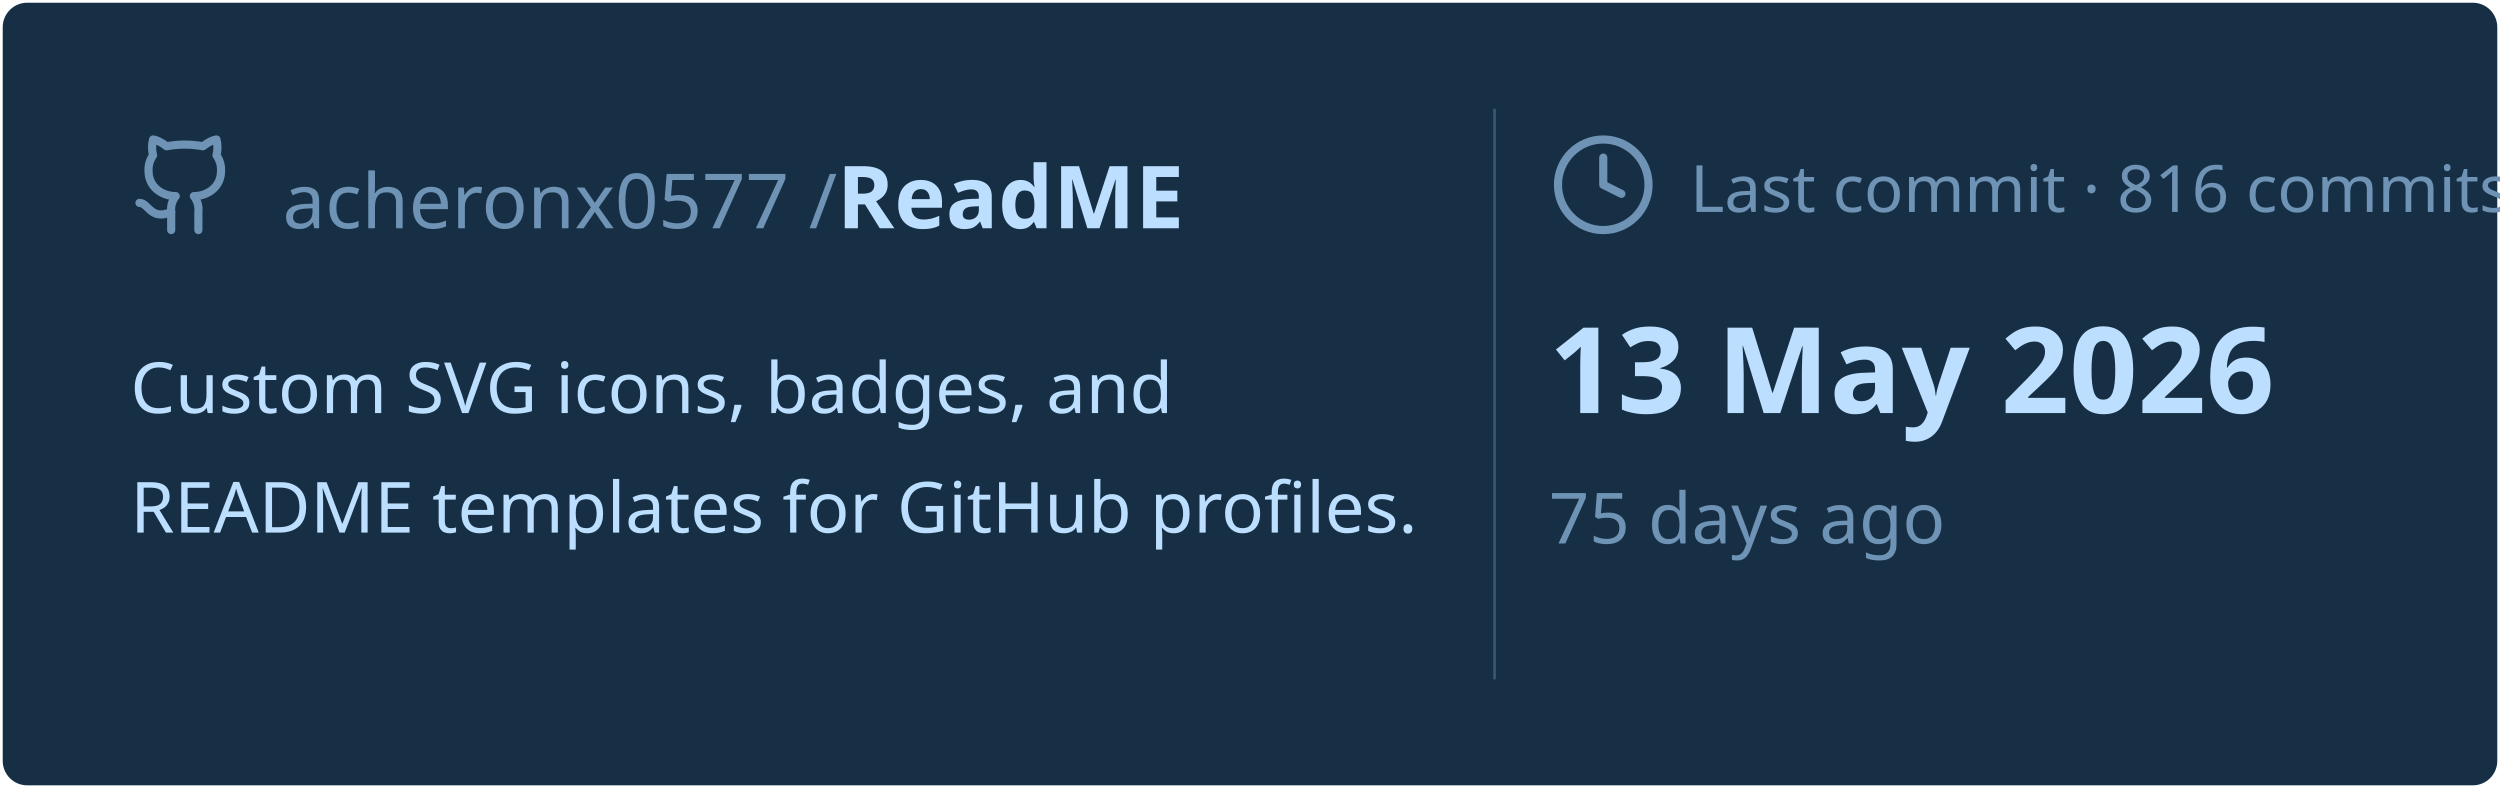
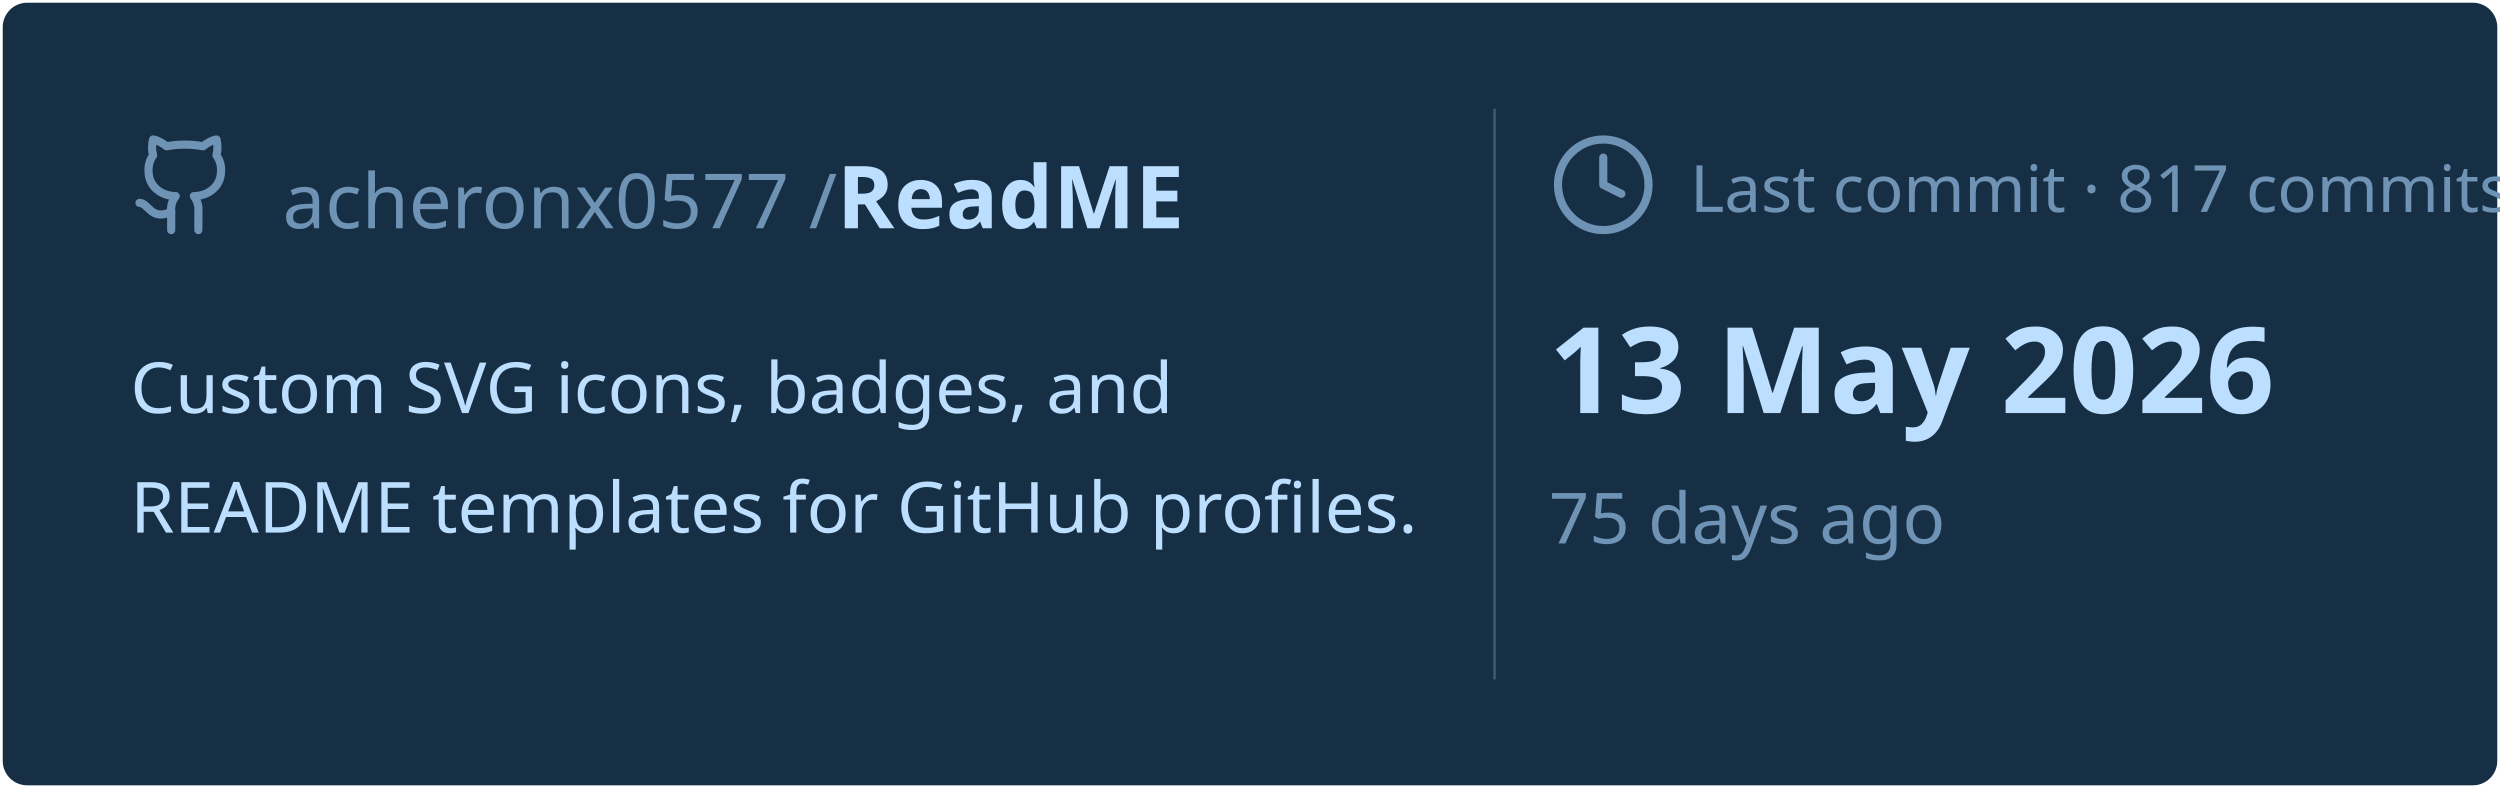
<svg xmlns="http://www.w3.org/2000/svg" viewBox="0 0 460 145" width="460px" height="145px">
  <rect stroke="#000000" stroke-opacity="0" fill="#172F45" rx="4.5" x="0.5" y="0.5" width="459" height="144" />
  <g transform="translate(24, 42)">
    <svg x="0" y="-18" width="20" height="20" viewBox="0 0 24 24" fill="none" stroke="#6E93B5" stroke-width="1.8" stroke-linecap="round" stroke-linejoin="round">
      <path d="M15 22v-4a4.8 4.8 0 0 0-1-3.5c3 0 6-2 6-5.5.08-1.25-.27-2.48-1-3.5.28-1.15.28-2.35 0-3.5 0 0-1 0-3 1.5-2.64-.5-5.36-.5-8 0C6 2 5 2 5 2c-.3 1.15-.3 2.35 0 3.5A5.403 5.403 0 0 0 4 9c0 3.5 3 5.5 6 5.5-.39.49-.68 1.05-.85 1.65-.17.6-.22 1.23-.15 1.85v4" />
      <path d="M9 18c-4.51 2-5-2-7-2" />
    </svg>
    <text x="28" y="0" font-family="&quot;Segoe UI&quot;, Ubuntu, sans-serif" font-size="14" font-weight="400" fill="#6E93B5">acheronx0577 /</text>
    <text x="130" y="0" font-family="&quot;Segoe UI&quot;, Ubuntu, sans-serif" font-size="16" font-weight="700" fill="#BDDFFF">ReadME</text>
  </g>
  <text x="24" y="76" font-family="&quot;Segoe UI&quot;, Ubuntu, sans-serif" font-size="13" font-weight="400" fill="#BDDFFF">Custom SVG icons, badges, and</text>
  <text x="24" y="98" font-family="&quot;Segoe UI&quot;, Ubuntu, sans-serif" font-size="13" font-weight="400" fill="#BDDFFF">README templates for GitHub profiles.</text>
  <line x1="275" y1="20" x2="275" y2="125" stroke="#6E93B5" stroke-width="0.5" stroke-opacity="0.4" />
  <svg x="285" y="24" width="20" height="20" viewBox="0 0 24 24" fill="none" stroke="#6E93B5" stroke-width="1.8" stroke-linecap="round" stroke-linejoin="round">
    <circle cx="12" cy="12" r="10" />
    <polyline points="12 6 12 12 16 14" />
  </svg>
-   <text x="311" y="39" font-family="&quot;Segoe UI&quot;, Ubuntu, sans-serif" font-size="12" font-weight="400" fill="#6E93B5">Last commit · 816 commits</text>
+   <text x="311" y="39" font-family="&quot;Segoe UI&quot;, Ubuntu, sans-serif" font-size="12" font-weight="400" fill="#6E93B5">Last commit · 817 commits</text>
  <text x="285" y="76" font-family="&quot;Segoe UI&quot;, Ubuntu, sans-serif" font-size="22" font-weight="700" fill="#BDDFFF">13 May 2026</text>
  <text x="285" y="100" font-family="&quot;Segoe UI&quot;, Ubuntu, sans-serif" font-size="13" font-weight="400" fill="#6E93B5">75 days ago</text>
</svg>
